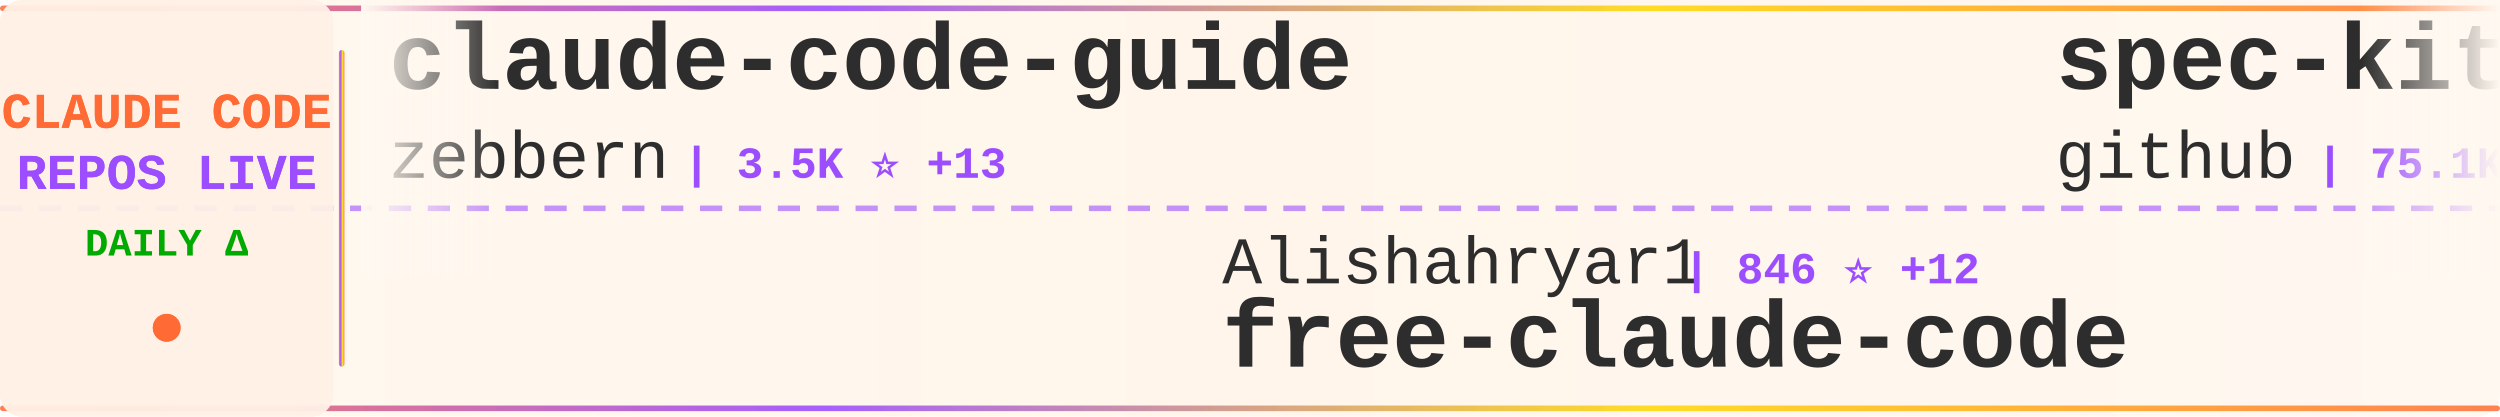
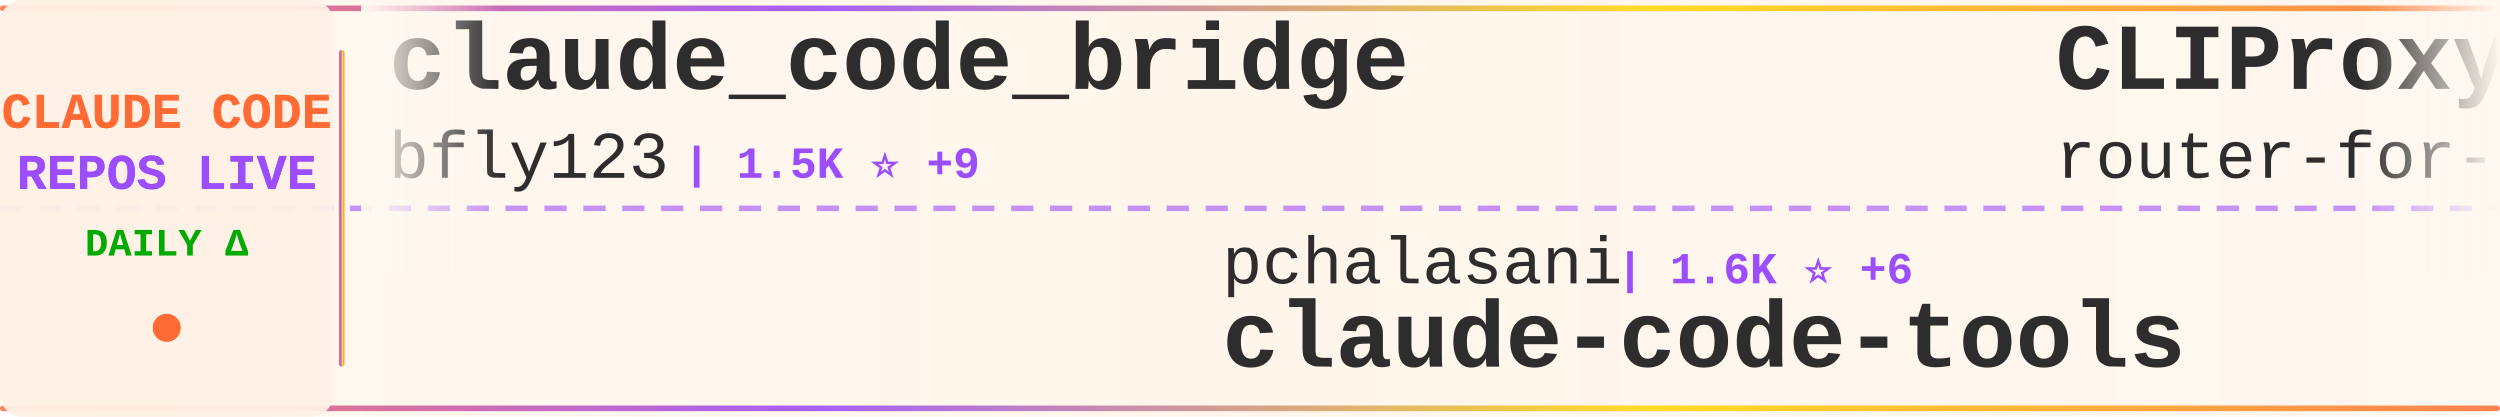
<svg xmlns="http://www.w3.org/2000/svg" width="900" height="150">
  <defs>
    <linearGradient id="tickerBg" x1="0%" y1="0%" x2="100%" y2="0%">
      <stop offset="0%" style="stop-color:#fff8f0;stop-opacity:0.98" />
      <stop offset="50%" style="stop-color:#fff5eb;stop-opacity:1" />
      <stop offset="100%" style="stop-color:#fff8f0;stop-opacity:0.98" />
    </linearGradient>
    <linearGradient id="borderGrad" x1="0%" y1="0%" x2="100%" y2="0%">
      <stop offset="0%" style="stop-color:#FF6B35;stop-opacity:0.85">
        <animate attributeName="stop-opacity" values="0.85;1;0.85" dur="2s" repeatCount="indefinite" />
      </stop>
      <stop offset="33%" style="stop-color:#9C4EFF;stop-opacity:0.9">
        <animate attributeName="stop-opacity" values="0.9;1;0.9" dur="2.2s" repeatCount="indefinite" />
      </stop>
      <stop offset="66%" style="stop-color:#FFD700;stop-opacity:0.85">
        <animate attributeName="stop-opacity" values="0.85;1;0.85" dur="1.8s" repeatCount="indefinite" />
      </stop>
      <stop offset="100%" style="stop-color:#FF6B35;stop-opacity:0.85">
        <animate attributeName="stop-opacity" values="0.85;1;0.85" dur="2s" repeatCount="indefinite" />
      </stop>
    </linearGradient>
    <filter id="textGlow">
      <feGaussianBlur stdDeviation="0.15" result="coloredBlur" />
      <feMerge>
        <feMergeNode in="coloredBlur" />
        <feMergeNode in="SourceGraphic" />
      </feMerge>
    </filter>
    <filter id="metricGlow">
      <feGaussianBlur stdDeviation="0.2" result="coloredBlur" />
      <feMerge>
        <feMergeNode in="coloredBlur" />
        <feMergeNode in="SourceGraphic" />
      </feMerge>
    </filter>
    <linearGradient id="leftFade" x1="0%" y1="0%" x2="100%" y2="0%">
      <stop offset="0%" style="stop-color:#fff8f0;stop-opacity:1" />
      <stop offset="100%" style="stop-color:#fff8f0;stop-opacity:0" />
    </linearGradient>
    <linearGradient id="rightFade" x1="0%" y1="0%" x2="100%" y2="0%">
      <stop offset="0%" style="stop-color:#fff8f0;stop-opacity:0" />
      <stop offset="100%" style="stop-color:#fff8f0;stop-opacity:1" />
    </linearGradient>
  </defs>
  <rect width="900" height="150" fill="url(#tickerBg)" rx="8" />
  <rect x="0" y="2" width="900" height="2" fill="url(#borderGrad)" rx="1" />
  <rect x="0" y="146" width="900" height="2" fill="url(#borderGrad)" rx="1" />
  <line x1="0" y1="75" x2="900" y2="75" stroke="#9C4EFF" stroke-width="2" stroke-dasharray="8 6" opacity="0.6" />
  <rect x="0" y="0" width="120" height="150" fill="#fff0e6" opacity="0.95" rx="8" />
  <text x="60" y="46" font-family="'Courier New', monospace" font-size="18" font-weight="bold" fill="#FF6B35" text-anchor="middle" filter="url(#textGlow)">
    CLAUDE CODE
  </text>
  <text x="60" y="68" font-family="'Courier New', monospace" font-size="18" font-weight="bold" fill="#9C4EFF" text-anchor="middle" filter="url(#textGlow)">
    REPOS LIVE
  </text>
  <text x="60" y="92" font-family="'Courier New', monospace" font-size="14" font-weight="bold" fill="#00aa00" text-anchor="middle">
    DAILY Δ
  </text>
  <circle cx="60" cy="118" r="5" fill="#FF6B35" filter="url(#metricGlow)">
    <animate attributeName="r" values="4;6;4" dur="1.5s" repeatCount="indefinite" />
    <animate attributeName="opacity" values="0.6;1;0.6" dur="1.5s" repeatCount="indefinite" />
  </circle>
  <rect x="122" y="18" width="2" height="114" fill="url(#borderGrad)" rx="1" />
  <clipPath id="tickerClip">
    <rect x="130" y="0" width="770" height="150" />
  </clipPath>
  <g clip-path="url(#tickerClip)">
    <g id="tickerItems">
      <animateTransform attributeName="transform" attributeType="XML" type="translate" from="0 0" to="-3000 0" dur="54s" repeatCount="indefinite" />
      <g transform="translate(0, 0)">
-         <text x="140" y="32" font-family="'Courier New', monospace" font-size="34" font-weight="bold" fill="#2d2d2d">claude-code-guide</text>
-         <text x="140" y="64" font-family="'Courier New', monospace" font-size="24" font-weight="normal" fill="#2d2d2d" opacity="1.0">zebbern</text>
-         <text x="246" y="64" font-family="'Courier New', monospace" font-size="16" font-weight="bold" fill="#9C4EFF"> | 3.5K ⭐ +13</text>
+         <text x="140" y="32" font-family="'Courier New', monospace" font-size="34" font-weight="bold" fill="#2d2d2d">claude_code_bridge</text>
+         <text x="140" y="64" font-family="'Courier New', monospace" font-size="24" font-weight="normal" fill="#2d2d2d" opacity="1.0">bfly123</text>
+         <text x="246" y="64" font-family="'Courier New', monospace" font-size="16" font-weight="bold" fill="#9C4EFF"> | 1.5K ⭐ +9</text>
      </g>
      <g transform="translate(300, 0)">
-         <text x="140" y="102" font-family="'Courier New', monospace" font-size="24" font-weight="normal" fill="#2d2d2d" opacity="1.0">Alishahryar1</text>
-         <text x="306" y="102" font-family="'Courier New', monospace" font-size="16" font-weight="bold" fill="#9C4EFF"> | 846 ⭐ +12</text>
-         <text x="140" y="132" font-family="'Courier New', monospace" font-size="34" font-weight="bold" fill="#2d2d2d">free-claude-code</text>
+         <text x="140" y="102" font-family="'Courier New', monospace" font-size="24" font-weight="normal" fill="#2d2d2d" opacity="1.0">pchalasani</text>
+         <text x="282" y="102" font-family="'Courier New', monospace" font-size="16" font-weight="bold" fill="#9C4EFF"> | 1.6K ⭐ +6</text>
+         <text x="140" y="132" font-family="'Courier New', monospace" font-size="34" font-weight="bold" fill="#2d2d2d">claude-code-tools</text>
      </g>
      <g transform="translate(600, 0)">
-         <text x="140" y="32" font-family="'Courier New', monospace" font-size="34" font-weight="bold" fill="#2d2d2d">spec-kit</text>
-         <text x="140" y="64" font-family="'Courier New', monospace" font-size="24" font-weight="normal" fill="#2d2d2d" opacity="1.0">github</text>
-         <text x="234" y="64" font-family="'Courier New', monospace" font-size="16" font-weight="bold" fill="#9C4EFF"> | 75.1K ⭐ +221</text>
+         <text x="140" y="32" font-family="'Courier New', monospace" font-size="34" font-weight="bold" fill="#2d2d2d">CLIProxyAPI</text>
+         <text x="140" y="64" font-family="'Courier New', monospace" font-size="24" font-weight="normal" fill="#2d2d2d" opacity="1.0">router-for-me</text>
+         <text x="318" y="64" font-family="'Courier New', monospace" font-size="16" font-weight="bold" fill="#9C4EFF"> | 14.7K ⭐ +430</text>
      </g>
      <g transform="translate(900, 0)">
-         <text x="140" y="102" font-family="'Courier New', monospace" font-size="24" font-weight="normal" fill="#2d2d2d" opacity="1.0">qwibitai</text>
-         <text x="258" y="102" font-family="'Courier New', monospace" font-size="16" font-weight="bold" fill="#9C4EFF"> | 20.6K ⭐ +459</text>
-         <text x="140" y="132" font-family="'Courier New', monospace" font-size="34" font-weight="bold" fill="#2d2d2d">nanoclaw</text>
+         <text x="140" y="102" font-family="'Courier New', monospace" font-size="24" font-weight="normal" fill="#2d2d2d" opacity="1.0">nishimoto265</text>
+         <text x="306" y="102" font-family="'Courier New', monospace" font-size="16" font-weight="bold" fill="#9C4EFF"> | 493 ⭐</text>
+         <text x="140" y="132" font-family="'Courier New', monospace" font-size="34" font-weight="bold" fill="#2d2d2d">Claude-Code-Communicatio...</text>
      </g>
      <g transform="translate(1200, 0)">
-         <text x="140" y="32" font-family="'Courier New', monospace" font-size="34" font-weight="bold" fill="#2d2d2d">claude-code-guide</text>
-         <text x="140" y="64" font-family="'Courier New', monospace" font-size="24" font-weight="normal" fill="#2d2d2d" opacity="1.0">Cranot</text>
-         <text x="234" y="64" font-family="'Courier New', monospace" font-size="16" font-weight="bold" fill="#9C4EFF"> | 2.5K ⭐ +4</text>
+         <text x="140" y="32" font-family="'Courier New', monospace" font-size="34" font-weight="bold" fill="#2d2d2d">agents</text>
+         <text x="140" y="64" font-family="'Courier New', monospace" font-size="24" font-weight="normal" fill="#2d2d2d" opacity="1.0">wshobson</text>
+         <text x="258" y="64" font-family="'Courier New', monospace" font-size="16" font-weight="bold" fill="#9C4EFF"> | 30.8K ⭐ +126</text>
      </g>
      <g transform="translate(1500, 0)">
-         <text x="140" y="102" font-family="'Courier New', monospace" font-size="24" font-weight="normal" fill="#2d2d2d" opacity="1.0">gsd-build</text>
-         <text x="270" y="102" font-family="'Courier New', monospace" font-size="16" font-weight="bold" fill="#9C4EFF"> | 26.6K ⭐ +619</text>
-         <text x="140" y="132" font-family="'Courier New', monospace" font-size="34" font-weight="bold" fill="#2d2d2d">get-shit-done</text>
+         <text x="140" y="102" font-family="'Courier New', monospace" font-size="24" font-weight="normal" fill="#2d2d2d" opacity="1.0">Pimzino</text>
+         <text x="246" y="102" font-family="'Courier New', monospace" font-size="16" font-weight="bold" fill="#9C4EFF"> | 3.5K ⭐ +7</text>
+         <text x="140" y="132" font-family="'Courier New', monospace" font-size="34" font-weight="bold" fill="#2d2d2d">claude-code-spec-workflo...</text>
      </g>
      <g transform="translate(1800, 0)">
-         <text x="140" y="32" font-family="'Courier New', monospace" font-size="34" font-weight="bold" fill="#2d2d2d">claude-code-webui</text>
-         <text x="140" y="64" font-family="'Courier New', monospace" font-size="24" font-weight="normal" fill="#2d2d2d" opacity="1.0">sugyan</text>
-         <text x="234" y="64" font-family="'Courier New', monospace" font-size="16" font-weight="bold" fill="#9C4EFF"> | 948 ⭐ +2</text>
+         <text x="140" y="32" font-family="'Courier New', monospace" font-size="34" font-weight="bold" fill="#2d2d2d">edmunds-claude-code</text>
+         <text x="140" y="64" font-family="'Courier New', monospace" font-size="24" font-weight="normal" fill="#2d2d2d" opacity="1.0">edmund-io</text>
+         <text x="270" y="64" font-family="'Courier New', monospace" font-size="16" font-weight="bold" fill="#9C4EFF"> | 1.3K ⭐ +11</text>
      </g>
      <g transform="translate(2100, 0)">
-         <text x="140" y="102" font-family="'Courier New', monospace" font-size="24" font-weight="normal" fill="#2d2d2d" opacity="1.0">jeremylongshore</text>
-         <text x="342" y="102" font-family="'Courier New', monospace" font-size="16" font-weight="bold" fill="#9C4EFF"> | 1.6K ⭐ +12</text>
-         <text x="140" y="132" font-family="'Courier New', monospace" font-size="34" font-weight="bold" fill="#2d2d2d">claude-code-plugins-plus...</text>
+         <text x="140" y="102" font-family="'Courier New', monospace" font-size="24" font-weight="normal" fill="#2d2d2d" opacity="1.0">ComposioHQ</text>
+         <text x="282" y="102" font-family="'Courier New', monospace" font-size="16" font-weight="bold" fill="#9C4EFF"> | 42.2K ⭐ +359</text>
+         <text x="140" y="132" font-family="'Courier New', monospace" font-size="34" font-weight="bold" fill="#2d2d2d">awesome-claude-skills</text>
      </g>
      <g transform="translate(2400, 0)">
-         <text x="140" y="32" font-family="'Courier New', monospace" font-size="34" font-weight="bold" fill="#2d2d2d">my-claude-code-setup</text>
-         <text x="140" y="64" font-family="'Courier New', monospace" font-size="24" font-weight="normal" fill="#2d2d2d" opacity="1.0">centminmod</text>
-         <text x="282" y="64" font-family="'Courier New', monospace" font-size="16" font-weight="bold" fill="#9C4EFF"> | 1.9K ⭐ +2</text>
+         <text x="140" y="32" font-family="'Courier New', monospace" font-size="34" font-weight="bold" fill="#2d2d2d">claude-code-hooks-master...</text>
+         <text x="140" y="64" font-family="'Courier New', monospace" font-size="24" font-weight="normal" fill="#2d2d2d" opacity="1.0">disler</text>
+         <text x="234" y="64" font-family="'Courier New', monospace" font-size="16" font-weight="bold" fill="#9C4EFF"> | 3.2K ⭐ +6</text>
      </g>
      <g transform="translate(2700, 0)">
-         <text x="140" y="102" font-family="'Courier New', monospace" font-size="24" font-weight="normal" fill="#2d2d2d" opacity="1.0">d-kimuson</text>
-         <text x="270" y="102" font-family="'Courier New', monospace" font-size="16" font-weight="bold" fill="#9C4EFF"> | 953 ⭐ +2</text>
-         <text x="140" y="132" font-family="'Courier New', monospace" font-size="34" font-weight="bold" fill="#2d2d2d">claude-code-viewer</text>
+         <text x="140" y="102" font-family="'Courier New', monospace" font-size="24" font-weight="normal" fill="#2d2d2d" opacity="1.0">anthropics</text>
+         <text x="282" y="102" font-family="'Courier New', monospace" font-size="16" font-weight="bold" fill="#9C4EFF"> | 87.9K ⭐ +988</text>
+         <text x="140" y="132" font-family="'Courier New', monospace" font-size="34" font-weight="bold" fill="#2d2d2d">skills</text>
      </g>
      <g transform="translate(3000, 0)">
-         <text x="140" y="32" font-family="'Courier New', monospace" font-size="34" font-weight="bold" fill="#2d2d2d">claude-code-guide</text>
-         <text x="140" y="64" font-family="'Courier New', monospace" font-size="24" font-weight="normal" fill="#2d2d2d" opacity="1.0">zebbern</text>
-         <text x="246" y="64" font-family="'Courier New', monospace" font-size="16" font-weight="bold" fill="#9C4EFF"> | 3.5K ⭐ +13</text>
+         <text x="140" y="32" font-family="'Courier New', monospace" font-size="34" font-weight="bold" fill="#2d2d2d">claude_code_bridge</text>
+         <text x="140" y="64" font-family="'Courier New', monospace" font-size="24" font-weight="normal" fill="#2d2d2d" opacity="1.0">bfly123</text>
+         <text x="246" y="64" font-family="'Courier New', monospace" font-size="16" font-weight="bold" fill="#9C4EFF"> | 1.5K ⭐ +9</text>
      </g>
      <g transform="translate(3300, 0)">
-         <text x="140" y="102" font-family="'Courier New', monospace" font-size="24" font-weight="normal" fill="#2d2d2d" opacity="1.0">Alishahryar1</text>
-         <text x="306" y="102" font-family="'Courier New', monospace" font-size="16" font-weight="bold" fill="#9C4EFF"> | 846 ⭐ +12</text>
-         <text x="140" y="132" font-family="'Courier New', monospace" font-size="34" font-weight="bold" fill="#2d2d2d">free-claude-code</text>
+         <text x="140" y="102" font-family="'Courier New', monospace" font-size="24" font-weight="normal" fill="#2d2d2d" opacity="1.0">pchalasani</text>
+         <text x="282" y="102" font-family="'Courier New', monospace" font-size="16" font-weight="bold" fill="#9C4EFF"> | 1.6K ⭐ +6</text>
+         <text x="140" y="132" font-family="'Courier New', monospace" font-size="34" font-weight="bold" fill="#2d2d2d">claude-code-tools</text>
      </g>
      <g transform="translate(3600, 0)">
-         <text x="140" y="32" font-family="'Courier New', monospace" font-size="34" font-weight="bold" fill="#2d2d2d">spec-kit</text>
-         <text x="140" y="64" font-family="'Courier New', monospace" font-size="24" font-weight="normal" fill="#2d2d2d" opacity="1.0">github</text>
-         <text x="234" y="64" font-family="'Courier New', monospace" font-size="16" font-weight="bold" fill="#9C4EFF"> | 75.1K ⭐ +221</text>
+         <text x="140" y="32" font-family="'Courier New', monospace" font-size="34" font-weight="bold" fill="#2d2d2d">CLIProxyAPI</text>
+         <text x="140" y="64" font-family="'Courier New', monospace" font-size="24" font-weight="normal" fill="#2d2d2d" opacity="1.0">router-for-me</text>
+         <text x="318" y="64" font-family="'Courier New', monospace" font-size="16" font-weight="bold" fill="#9C4EFF"> | 14.7K ⭐ +430</text>
      </g>
      <g transform="translate(3900, 0)">
-         <text x="140" y="102" font-family="'Courier New', monospace" font-size="24" font-weight="normal" fill="#2d2d2d" opacity="1.0">qwibitai</text>
-         <text x="258" y="102" font-family="'Courier New', monospace" font-size="16" font-weight="bold" fill="#9C4EFF"> | 20.6K ⭐ +459</text>
-         <text x="140" y="132" font-family="'Courier New', monospace" font-size="34" font-weight="bold" fill="#2d2d2d">nanoclaw</text>
+         <text x="140" y="102" font-family="'Courier New', monospace" font-size="24" font-weight="normal" fill="#2d2d2d" opacity="1.0">nishimoto265</text>
+         <text x="306" y="102" font-family="'Courier New', monospace" font-size="16" font-weight="bold" fill="#9C4EFF"> | 493 ⭐</text>
+         <text x="140" y="132" font-family="'Courier New', monospace" font-size="34" font-weight="bold" fill="#2d2d2d">Claude-Code-Communicatio...</text>
      </g>
    </g>
  </g>
  <rect x="130" y="0" width="50" height="100" fill="url(#leftFade)" />
  <rect x="850" y="0" width="50" height="100" fill="url(#rightFade)" />
</svg>
